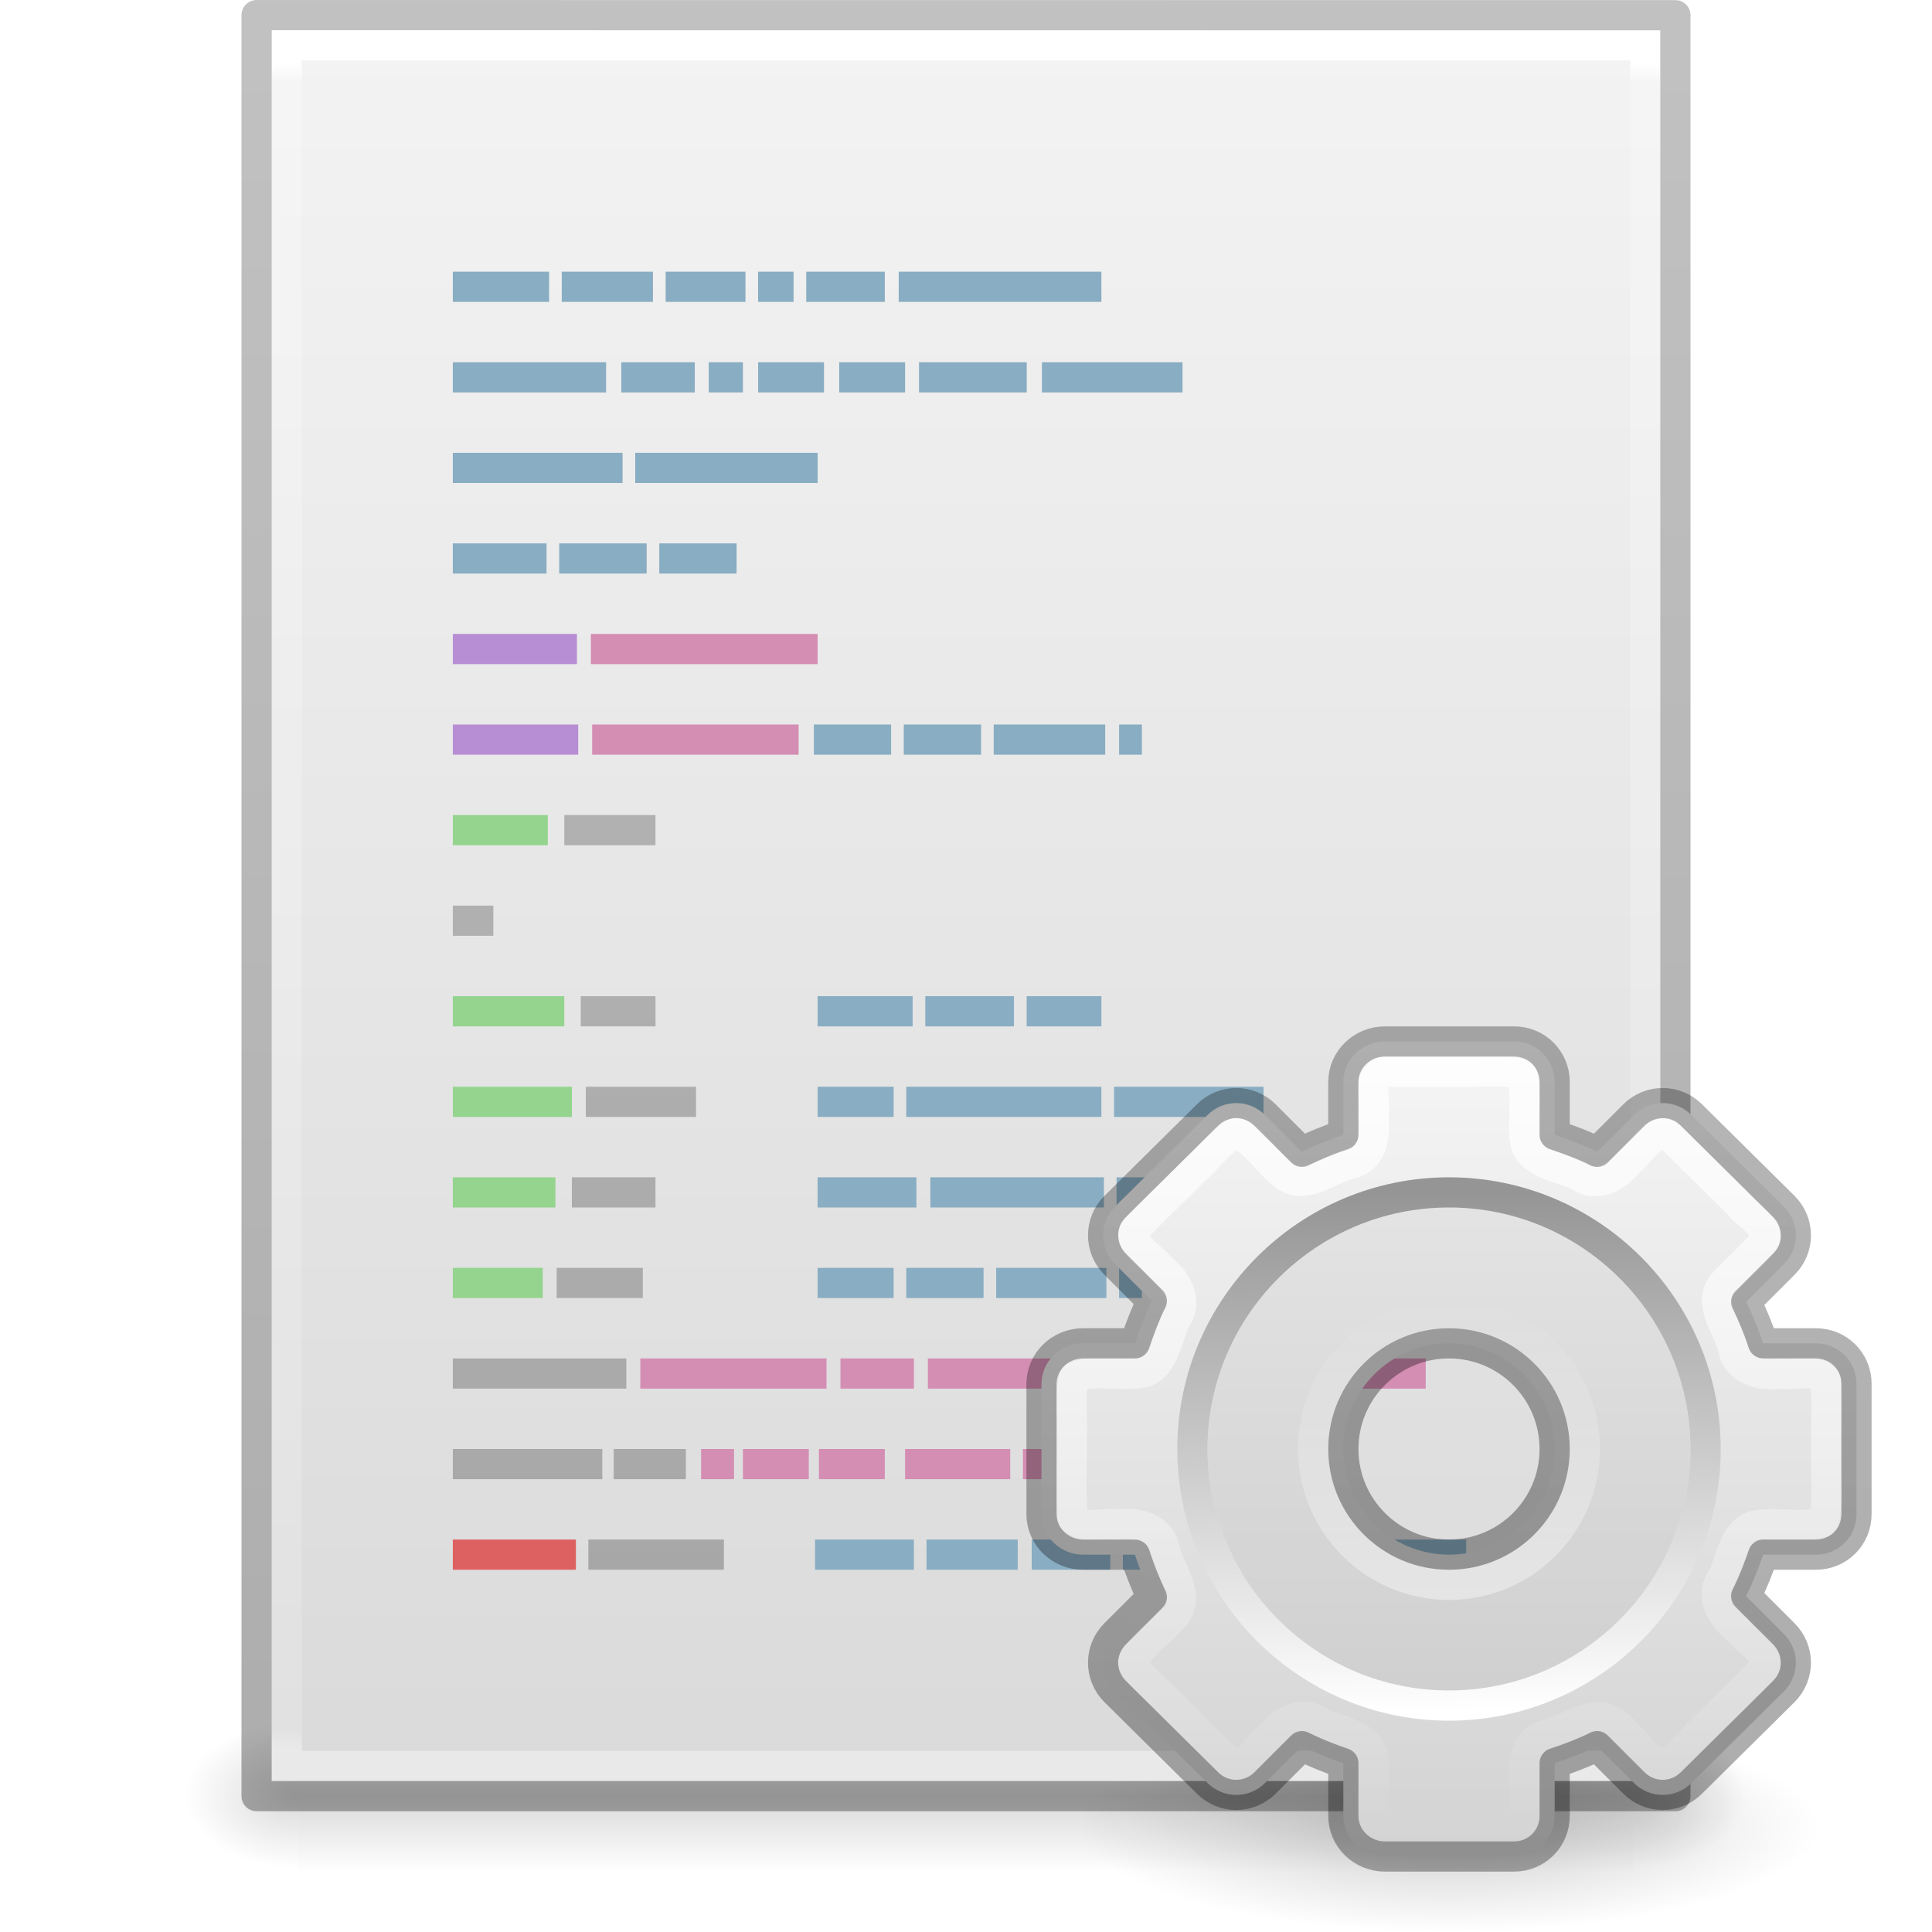
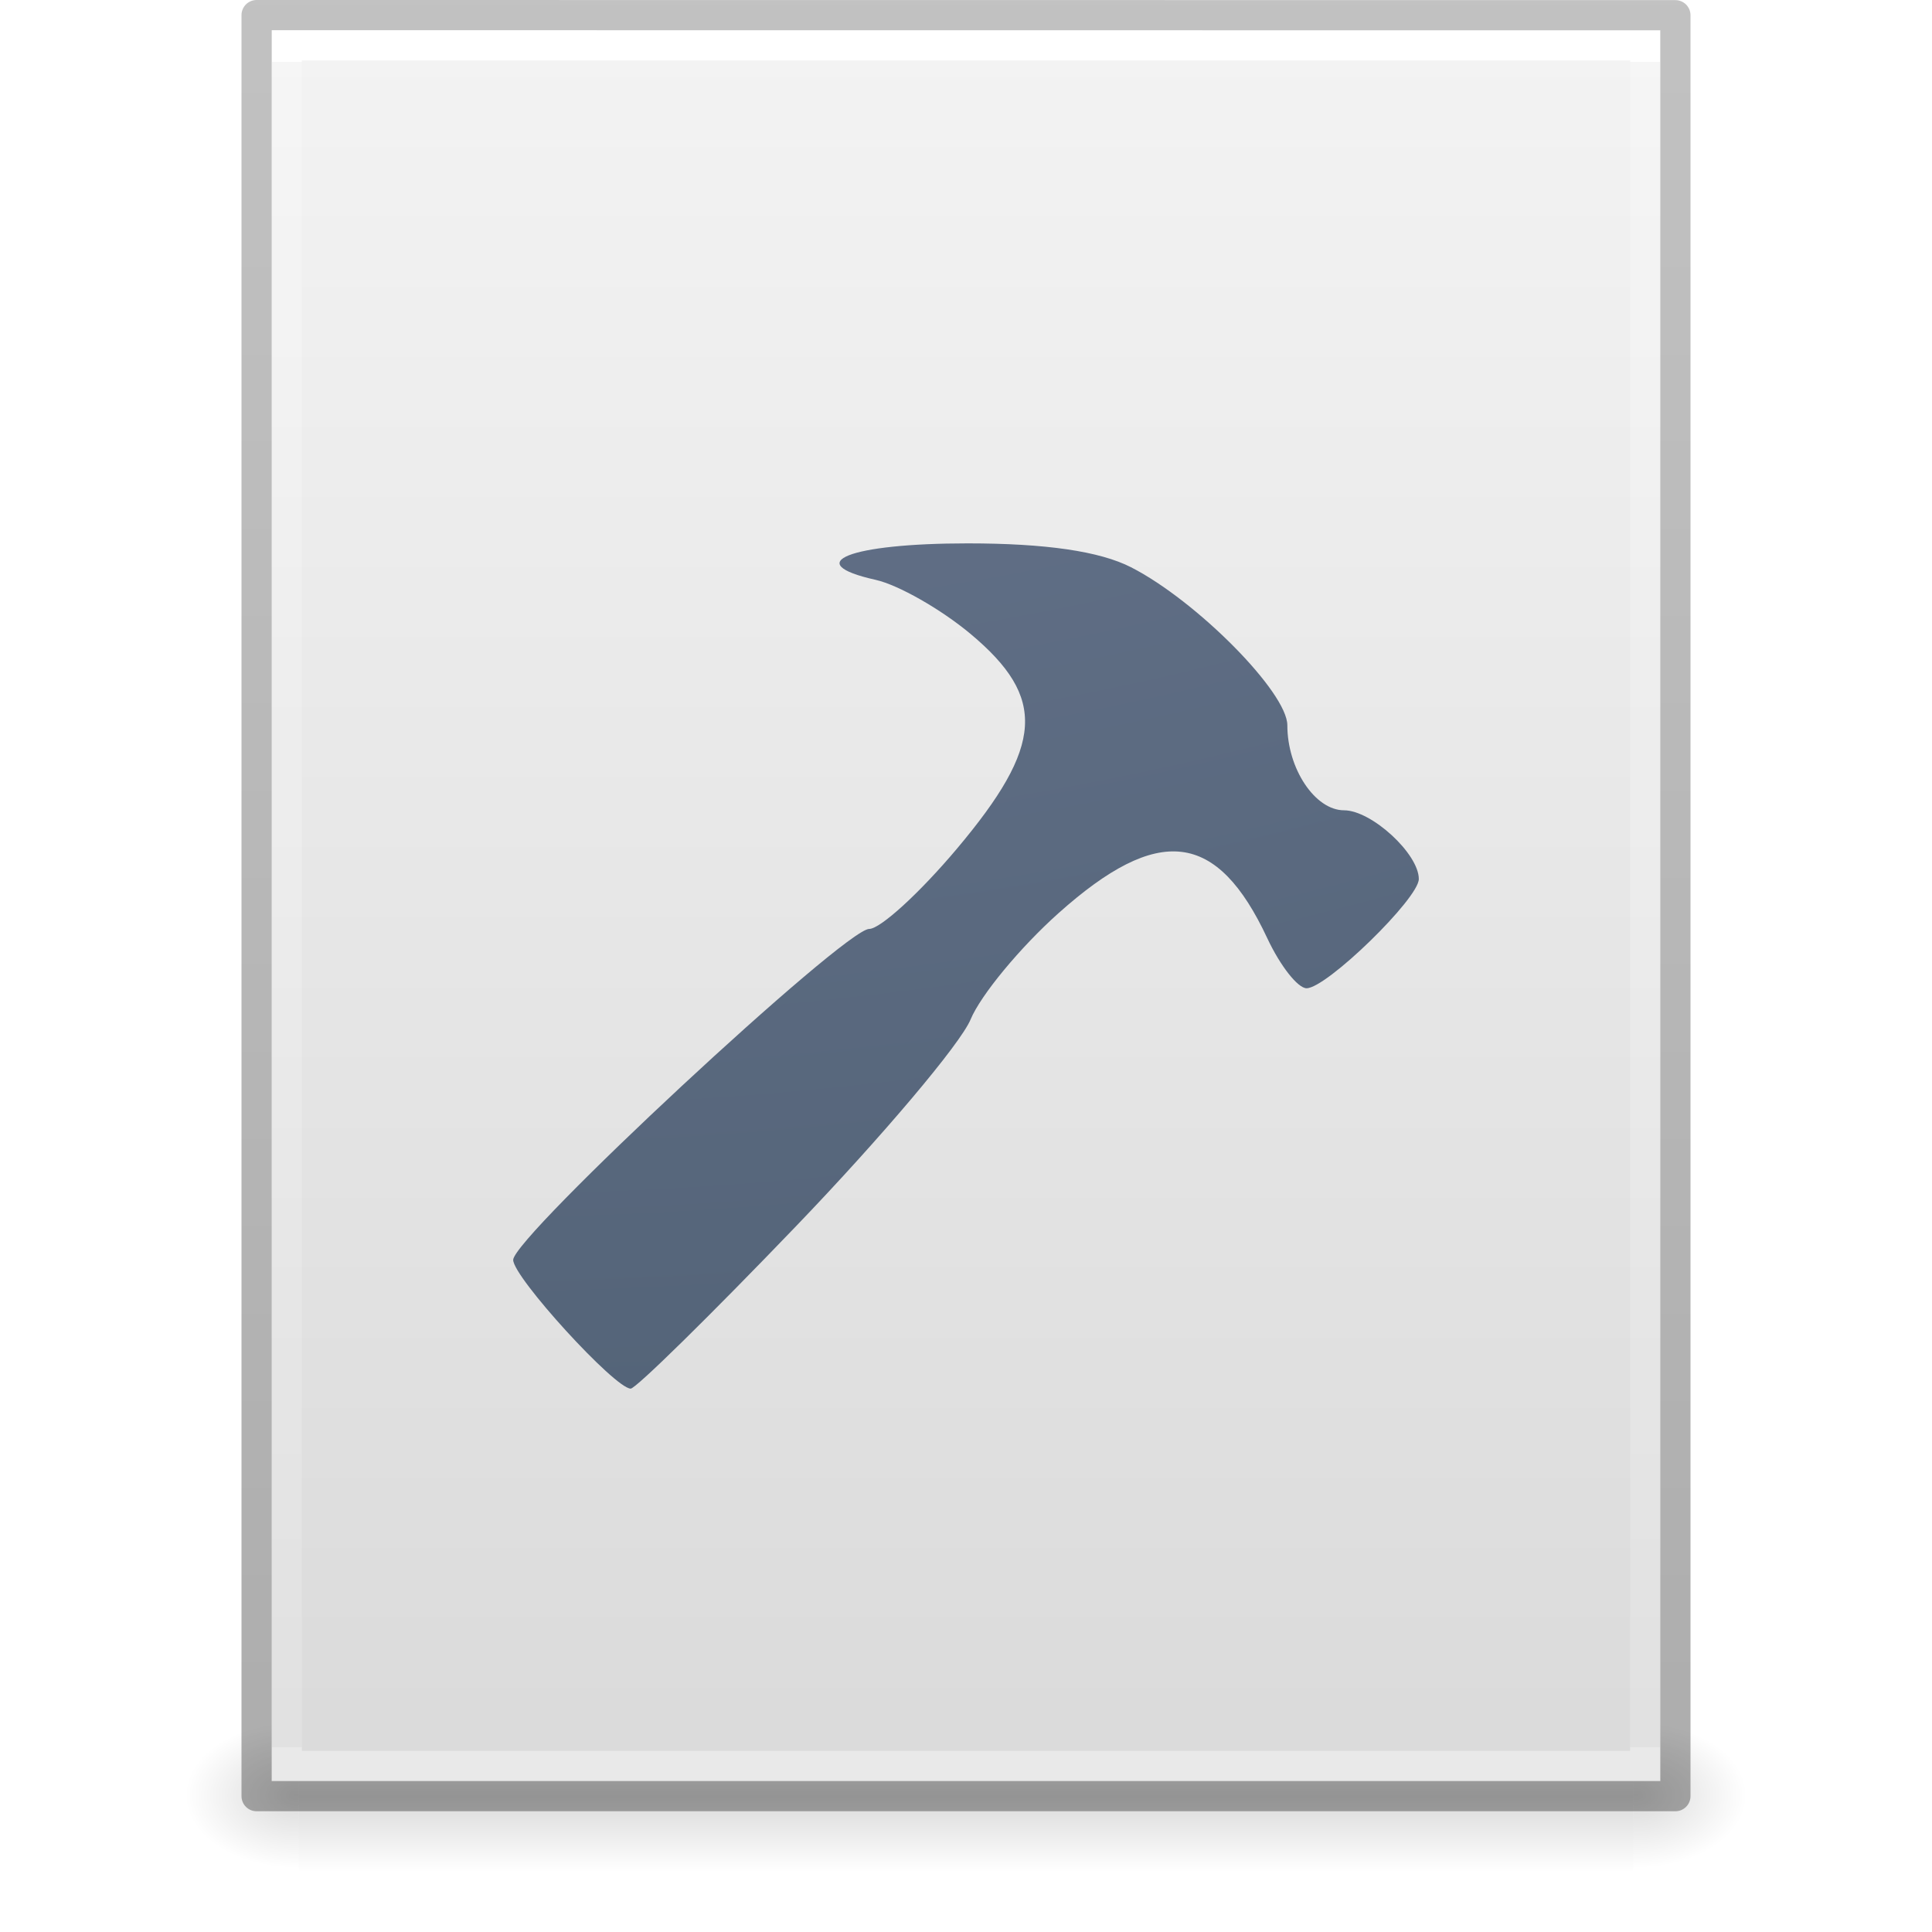
- <svg xmlns="http://www.w3.org/2000/svg" xmlns:xlink="http://www.w3.org/1999/xlink" id="svg4132" height="64" width="64" version="1.1">
-   <defs id="defs4134">
-     <linearGradient id="linearGradient5031">
-       <stop offset="0" style="stop-color:#a3a3a3;stop-opacity:1" id="stop5033" />
-       <stop offset="1" style="stop-color:#bababa;stop-opacity:1" id="stop5035" />
-     </linearGradient>
+ <svg xmlns="http://www.w3.org/2000/svg" xmlns:xlink="http://www.w3.org/1999/xlink" id="svg3266" height="64" width="64" version="1.1">
+   <defs id="defs3268">
+     <linearGradient gradientTransform="matrix(1.084352,0,0,1.199737,79.55086,-4.16286)" gradientUnits="userSpaceOnUse" xlink:href="#linearGradient3104-6" id="linearGradient3158" y2="2.906" x2="-51.786" y1="50.786" x1="-51.786" />
    <linearGradient id="linearGradient3104-6">
      <stop offset="0" style="stop-color:#000000;stop-opacity:0.318" id="stop3106-3" />
      <stop offset="1" style="stop-color:#000000;stop-opacity:0.24" id="stop3108-9" />
    </linearGradient>
+     <linearGradient gradientTransform="matrix(1.216216,0,0,1.540538,2.810818,-6.97295)" gradientUnits="userSpaceOnUse" xlink:href="#linearGradient3977-4" id="linearGradient3161" y2="42.1" x2="24" y1="5.864" x1="24" />
    <linearGradient id="linearGradient3977-4">
      <stop offset="0" style="stop-color:#ffffff;stop-opacity:1" id="stop3979-7" />
-       <stop offset="0.012" style="stop-color:#ffffff;stop-opacity:0.235" id="stop3981-6" />
-       <stop offset="0.988" style="stop-color:#ffffff;stop-opacity:0.157" id="stop3983-5" />
+       <stop offset="0" style="stop-color:#ffffff;stop-opacity:0.235" id="stop3981-6" />
+       <stop offset="1" style="stop-color:#ffffff;stop-opacity:0.157" id="stop3983-5" />
      <stop offset="1" style="stop-color:#ffffff;stop-opacity:0.392" id="stop3985-6" />
    </linearGradient>
+     <linearGradient gradientTransform="matrix(1.314283,0,0,1.260239,0.4572141,-2.17932)" gradientUnits="userSpaceOnUse" xlink:href="#linearGradient3600-9" id="linearGradient3164" y2="47.013" x2="25.132" y1="0.985" x1="25.132" />
    <linearGradient id="linearGradient3600-9">
      <stop offset="0" style="stop-color:#f4f4f4;stop-opacity:1" id="stop3602-3" />
      <stop offset="1" style="stop-color:#dbdbdb;stop-opacity:1" id="stop3604-7" />
    </linearGradient>
+     <radialGradient gradientTransform="matrix(0.03132633,0,0,0.02058823,35.22086,49.45142)" gradientUnits="userSpaceOnUse" xlink:href="#linearGradient5060" id="radialGradient3167" fy="486.648" fx="605.714" r="117.143" cy="486.648" cx="605.714" />
    <linearGradient id="linearGradient5060">
      <stop offset="0" style="stop-color:#000000;stop-opacity:1" id="stop5062" />
      <stop offset="1" style="stop-color:#000000;stop-opacity:0" id="stop5064" />
    </linearGradient>
+     <radialGradient gradientTransform="matrix(-0.03132632,0,0,0.02058823,28.77914,49.45142)" gradientUnits="userSpaceOnUse" xlink:href="#linearGradient5060" id="radialGradient3170" fy="486.648" fx="605.714" r="117.143" cy="486.648" cx="605.714" />
    <linearGradient id="linearGradient5048">
      <stop offset="0" style="stop-color:#000000;stop-opacity:0" id="stop5050" />
      <stop offset="0.5" style="stop-color:#000000;stop-opacity:1" id="stop5056" />
      <stop offset="1" style="stop-color:#000000;stop-opacity:0" id="stop5052" />
    </linearGradient>
-     <linearGradient id="linearGradient10691">
-       <stop offset="0" style="stop-color:#000000;stop-opacity:1" id="stop10693" />
-       <stop offset="1" style="stop-color:#000000;stop-opacity:0" id="stop10695" />
-     </linearGradient>
-     <linearGradient gradientUnits="userSpaceOnUse" id="linearGradient3309" y2="122.899" x2="63.999" y1="3.1" x1="63.999">
-       <stop offset="0" style="stop-color:#f6f6f6;stop-opacity:1" id="stop3311" />
-       <stop offset="1" style="stop-color:#d2d2d2;stop-opacity:1" id="stop3313" />
-     </linearGradient>
-     <linearGradient id="linearGradient5128">
-       <stop offset="0" style="stop-color:#ffffff;stop-opacity:1" id="stop5130" />
-       <stop offset="1" style="stop-color:#959595;stop-opacity:1" id="stop5132" />
-     </linearGradient>
-     <linearGradient id="linearGradient3679">
-       <stop offset="0" style="stop-color:#ffffff;stop-opacity:1" id="stop3681" />
-       <stop offset="1" style="stop-color:#ffffff;stop-opacity:0" id="stop3683" />
-     </linearGradient>
-     <linearGradient gradientTransform="matrix(0.9879807,0,0,0.9879807,32.0771,32.13462)" gradientUnits="userSpaceOnUse" xlink:href="#linearGradient3679" id="linearGradient3087" y2="10.998" x2="16.117" y1="21.119" x1="16.117" />
-     <linearGradient gradientTransform="translate(32.00018,32)" gradientUnits="userSpaceOnUse" xlink:href="#linearGradient3679" id="linearGradient3090" y2="29.045" x2="15.321" y1="3" x1="15.321" />
-     <linearGradient gradientTransform="matrix(0.2043023,0,0,0.2043024,34.92483,35.12895)" gradientUnits="userSpaceOnUse" xlink:href="#linearGradient5128" id="linearGradient3094" y2="20.895" x2="84.639" y1="105.105" x1="86.133" />
-     <linearGradient gradientTransform="translate(17.00018,15)" gradientUnits="userSpaceOnUse" xlink:href="#linearGradient3309" id="linearGradient3098" y2="47.012" x2="32.036" y1="19" x1="32.036" />
-     <radialGradient gradientTransform="matrix(1.697563,0,0,0.4842001,36.62191,24.85526)" gradientUnits="userSpaceOnUse" xlink:href="#linearGradient10691" id="radialGradient3103" fy="73.616" fx="6.703" r="7.228" cy="73.616" cx="6.703" />
-     <linearGradient gradientTransform="matrix(0.8937486,0,0,1.931724,6.298629,-14.71222)" gradientUnits="userSpaceOnUse" xlink:href="#linearGradient5031" id="linearGradient3925" y2="10.035" x2="22.104" y1="40.124" x1="22.104" />
-     <linearGradient gradientTransform="matrix(1.084352,0,0,1.199737,79.55086,-4.16286)" gradientUnits="userSpaceOnUse" xlink:href="#linearGradient3104-6" id="linearGradient3932" y2="2.906" x2="-51.786" y1="50.786" x1="-51.786" />
-     <linearGradient gradientTransform="matrix(1.216216,0,0,1.540538,2.810818,-6.97295)" gradientUnits="userSpaceOnUse" xlink:href="#linearGradient3977-4" id="linearGradient3935" y2="42.1" x2="24" y1="5.864" x1="24" />
-     <linearGradient gradientTransform="matrix(1.314283,0,0,1.260239,0.4572141,-2.17932)" gradientUnits="userSpaceOnUse" xlink:href="#linearGradient3600-9" id="linearGradient3938" y2="47.013" x2="25.132" y1="0.985" x1="25.132" />
-     <radialGradient gradientTransform="matrix(0.03132633,0,0,0.02058823,35.22086,49.45142)" gradientUnits="userSpaceOnUse" xlink:href="#linearGradient5060" id="radialGradient3941" fy="486.648" fx="605.714" r="117.143" cy="486.648" cx="605.714" />
-     <radialGradient gradientTransform="matrix(-0.03132632,0,0,0.02058823,28.77914,49.45142)" gradientUnits="userSpaceOnUse" xlink:href="#linearGradient5060" id="radialGradient3944" fy="486.648" fx="605.714" r="117.143" cy="486.648" cx="605.714" />
-     <linearGradient gradientTransform="matrix(0.09153846,0,0,0.02058823,-1.084616,49.45142)" gradientUnits="userSpaceOnUse" xlink:href="#linearGradient5048" id="linearGradient3947" y2="609.505" x2="302.857" y1="366.648" x1="302.857" />
-     <linearGradient gradientTransform="matrix(1.084352,0,0,1.199737,79.55086,-4.16286)" gradientUnits="userSpaceOnUse" xlink:href="#linearGradient3104-6-2" id="linearGradient3932-0" y2="2.906" x2="-51.786" y1="50.786" x1="-51.786" />
-     <linearGradient id="linearGradient3104-6-2">
-       <stop offset="0" style="stop-color:#000000;stop-opacity:0.318" id="stop3106-3-1" />
-       <stop offset="1" style="stop-color:#000000;stop-opacity:0.24" id="stop3108-9-6" />
+     <linearGradient gradientTransform="matrix(0.09153846,0,0,0.02058823,-1.084616,49.45142)" gradientUnits="userSpaceOnUse" xlink:href="#linearGradient5048" id="linearGradient3264" y2="609.505" x2="302.857" y1="366.648" x1="302.857" />
+     <radialGradient r="12.672" fy="9.957" fx="6.2" cy="9.957" cx="6.73" gradientTransform="matrix(0,13.39398,-16.44353,0,178.9021,-131.8937)" gradientUnits="userSpaceOnUse" id="radialGradient4147-1" xlink:href="#linearGradient2867-449-88-871-390-598-476-591-434-148-57-177-8-3-3-6-4-8-8-8-5" />
+     <linearGradient id="linearGradient2867-449-88-871-390-598-476-591-434-148-57-177-8-3-3-6-4-8-8-8-5">
+       <stop id="stop3750-1-0-7-6-6-1-3-9-3" style="stop-color:#919caf;stop-opacity:1;" offset="0" />
+       <stop id="stop3752-3-7-4-0-32-8-923-0-7" style="stop-color:#68758e;stop-opacity:1;" offset="0.262" />
+       <stop id="stop3754-1-8-5-2-7-6-7-1-9" style="stop-color:#485a6c;stop-opacity:1;" offset="0.705" />
+       <stop id="stop3756-1-6-2-6-6-1-96-6-0" style="stop-color:#444c5c;stop-opacity:1;" offset="1" />
    </linearGradient>
  </defs>
-   <path style="opacity:0.2;fill:url(#radialGradient3103);fill-opacity:1;fill-rule:nonzero;stroke:none;stroke-width:0.8;marker:none;visibility:visible;display:inline;overflow:visible" id="path10689" d="m 60.271,60.5 c 0,1.933 -5.494,3.5 -12.271,3.5 -6.777,0 -12.271,-1.567 -12.271,-3.5 0,-1.933 5.494,-3.5 12.271,-3.5 6.777,0 12.271,1.567 12.271,3.5 z" />
-   <rect style="opacity:0.15;fill:url(#linearGradient3947);fill-opacity:1;fill-rule:nonzero;stroke:none;stroke-width:1;marker:none;visibility:visible;display:inline;overflow:visible" id="rect2879" y="57" x="9.9" height="5" width="44.2" />
-   <path style="opacity:0.15;fill:url(#radialGradient3944);fill-opacity:1;fill-rule:nonzero;stroke:none;stroke-width:1;marker:none;visibility:visible;display:inline;overflow:visible" id="path2881" d="m 9.9,57 c 0,0 0,5 0,5 -1.613,0.01 -3.9,-1.12 -3.9,-2.5 0,-1.38 1.8,-2.499 3.9,-2.499 z" />
-   <path style="opacity:0.15;fill:url(#radialGradient3941);fill-opacity:1;fill-rule:nonzero;stroke:none;stroke-width:1;marker:none;visibility:visible;display:inline;overflow:visible" id="path2883" d="m 54.1,57 c 0,0 0,5 0,5 C 55.713,62.01 58,60.88 58,59.5 c 0,-1.38 -1.8,-2.499 -3.9,-2.499 z" />
-   <path style="fill:url(#linearGradient3938);fill-opacity:1;stroke:none;display:inline" id="path4160-6" d="m 9,1 c 10.541,0 46,0.004 46,0.004 L 55,59 c 0,0 -30.667,0 -46,0 0,-19.333 0,-38.666 0,-58 z" />
-   <path style="fill:none;stroke:url(#linearGradient3935);stroke-width:1;stroke-linecap:round;stroke-linejoin:miter;stroke-miterlimit:4;stroke-opacity:1;stroke-dasharray:none;stroke-dashoffset:0" id="rect6741-1-8" d="m 54.5,58.5 -45,0 0,-57 45,0 z" />
-   <path style="fill:none;stroke:url(#linearGradient3932);stroke-width:1;stroke-linecap:butt;stroke-linejoin:round;stroke-miterlimit:4;stroke-opacity:1;stroke-dasharray:none;stroke-dashoffset:0;display:inline" id="path4160-6-1" d="m 8.5,0.5 c 10.77,0 47,0.004 47,0.004 l 4.9e-5,58.996 c 0,0 -31.333,0 -47,0 0,-19.667 0,-39.333 0,-59 z" />
-   <path style="fill:#89adc2;fill-opacity:1;stroke:none;display:inline" id="path4149" d="m 15,9 0,1 3.189,0 0,-1 z m 3.609,0 0,1 3.021,0 0,-1 z m 3.441,0 0,1 2.644,0 0,-1 z m 3.063,0 0,1 1.175,0 0,-1 z m 1.595,0 0,1 2.602,0 0,-1 z m 3.063,0 0,1 6.714,0 0,-1 z M 15,12 l 0,1 5.078,0 0,-1 z m 5.581,0 0,1 2.434,0 0,-1 z m 2.896,0 0,1 1.133,0 0,-1 z m 1.637,0 0,1 2.182,0 0,-1 z m 2.686,0 0,1 2.182,0 0,-1 z m 2.644,0 0,1 3.567,0 0,-1 z m 4.071,0 0,1 4.658,0 0,-1 z M 15,15 l 0,1 5.623,0 0,-1 z m 6.043,0 0,1 6.043,0 0,-1 z M 15,18 l 0,1 3.105,0 0,-1 z m 3.525,0 0,1 2.896,0 0,-1 z m 3.315,0 0,1 2.56,0 0,-1 z m 5.12,6 0,1 2.56,0 0,-1 z m 2.979,0 0,1 2.56,0 0,-1 z m 2.979,0 0,1 3.693,0 0,-1 z m 4.154,0 0,1 0.755,0 0,-1 z m -9.987,9 0,1 3.147,0 0,-1 z m 3.567,0 0,1 2.937,0 0,-1 z m 3.357,0 0,1 2.476,0 0,-1 z m -6.924,3 0,1 2.518,0 0,-1 z m 2.937,0 0,1 6.462,0 0,-1 z m 6.882,0 0,1 4.952,0 0,-1 z m -9.82,3 0,1 3.273,0 0,-1 z m 3.735,0 0,1 5.749,0 0,-1 z m 6.169,0 0,1 3.945,0 0,-1 z m -9.904,3 0,1 2.518,0 0,-1 z m 2.937,0 0,1 2.56,0 0,-1 z m 2.979,0 0,1 3.651,0 0,-1 z m 4.071,0 0,1 0.755,0 0,-1 z m -10.071,9 0,1 3.273,0 0,-1 z m 3.693,0 0,1 3.021,0 0,-1 z m 3.483,0 0,1 2.602,0 0,-1 z m 3.021,0 0,1 4.154,0 0,-1 z m 4.616,0 0,1 6.756,0 0,-1 z" />
-   <path style="fill:#b78ed4;fill-opacity:1;stroke:none;display:inline" id="path4063" d="m 15,21 0,1 4.112,0 0,-1 z m 0,3 0,1 4.154,0 0,-1 z" />
-   <path style="fill:#d48eb3;fill-opacity:1;stroke:none;display:inline" id="path4061" d="m 19.574,21 0,1 7.512,0 0,-1 z m 0.042,3 0,1 6.84,0 0,-1 z m 1.595,21 0,1 6.169,0 0,-1 z m 6.63,0 0,1 2.434,0 0,-1 z m 2.896,0 0,1 5.791,0 0,-1 z m 14.016,0 0,1 2.476,0 0,-1 z m -21.528,3 0,1 1.091,0 0,-1 z m 1.385,0 0,1 2.182,0 0,-1 z m 2.518,0 0,1 2.182,0 0,-1 z m 2.854,0 0,1 3.483,0 0,-1 z m 3.903,0 0,1 4.532,0 0,-1 z" />
-   <path style="fill:#de6161;fill-opacity:1;stroke:none;display:inline" id="path4009" d="m 15,51 4.078,0 0,1 L 15,52 z" />
-   <path style="fill:url(#linearGradient3925);fill-opacity:1;stroke:none;display:inline" id="path4007" d="m 18.693,27 0,1 3.021,0 0,-1 z M 15,30 l 0,1 1.343,0 0,-1 z m 4.238,3 0,1 2.476,0 0,-1 z m 0.168,3 0,1 3.651,0 0,-1 z m -0.462,3 0,1 2.77,0 0,-1 z m -0.504,3 0,1 2.854,0 0,-1 z M 15,45 l 0,1 5.749,0 0,-1 z m 0,3 0,1 4.952,0 0,-1 z m 5.329,0 0,1 2.392,0 0,-1 z m -0.839,3 0,1 4.49,0 0,-1 z" />
-   <path style="fill:#94d48e;fill-opacity:1;stroke:none;display:inline" id="path5302" d="m 15,27 0,1 3.147,0 0,-1 z m 0,6 0,1 3.693,0 0,-1 z m 0,3 0,1 3.945,0 0,-1 z m 0,3 0,1 3.399,0 0,-1 z m 0,3 0,1 2.979,0 0,-1 z" />
-   <path style="fill:url(#linearGradient3098);fill-opacity:1;fill-rule:nonzero;stroke:none;stroke-width:1;marker:none;visibility:visible;display:block;overflow:visible;enable-background:accumulate" id="rect2576" d="m 45.875,34.5 c -0.749,0 -1.375,0.595 -1.375,1.344 l 0,1.75 c -0.473,0.159 -0.933,0.343 -1.375,0.562 L 41.906,36.938 c -0.529,-0.529 -1.377,-0.529 -1.906,0 l -3.062,3.031 c -0.529,0.529 -0.529,1.377 0,1.906 l 1.219,1.219 c -0.224,0.45 -0.401,0.924 -0.562,1.406 l -1.719,0 c -0.749,0 -1.375,0.595 -1.375,1.344 l 0,4.312 c -10e-7,0.749 0.626,1.344 1.375,1.344 l 1.719,0 c 0.162,0.482 0.338,0.956 0.562,1.406 L 36.938,54.125 c -0.529,0.529 -0.529,1.377 0,1.906 l 3.062,3.031 c 0.529,0.529 1.377,0.529 1.906,0 l 1.219,-1.219 c 0.442,0.219 0.902,0.404 1.375,0.562 l 0,1.75 c -10e-7,0.749 0.626,1.344 1.375,1.344 l 4.281,0 c 0.749,0 1.344,-0.595 1.344,-1.344 l 0,-1.75 c 0.482,-0.162 0.956,-0.338 1.406,-0.562 l 1.219,1.219 c 0.529,0.529 1.377,0.529 1.906,0 l 3.062,-3.031 c 0.529,-0.529 0.529,-1.377 0,-1.906 l -1.25,-1.25 c 0.219,-0.442 0.404,-0.902 0.562,-1.375 l 1.75,0 c 0.749,0 1.344,-0.595 1.344,-1.344 l 0,-4.312 C 61.5,45.095 60.905,44.5 60.156,44.5 l -1.75,0 c -0.159,-0.473 -0.343,-0.933 -0.562,-1.375 l 1.25,-1.25 c 0.529,-0.529 0.529,-1.377 0,-1.906 l -3.062,-3.031 c -0.529,-0.529 -1.377,-0.529 -1.906,0 l -1.219,1.219 c -0.45,-0.224 -0.924,-0.401 -1.406,-0.562 l 0,-1.75 C 51.5,35.095 50.905,34.5 50.156,34.5 l -4.281,0 z m 2.125,10 c 1.932,0 3.5,1.568 3.5,3.5 0,1.932 -1.568,3.5 -3.5,3.5 -1.932,0 -3.5,-1.568 -3.5,-3.5 -10e-7,-1.932 1.568,-3.5 3.5,-3.5 z" />
-   <path style="opacity:0.05;fill:#000000;fill-opacity:1;stroke:none" id="path3315" d="m 48,40 c -4.411,0 -8,3.589 -8,8 0,4.411 3.589,8 8,8 4.411,0 8,-3.589 8,-8 0,-4.411 -3.589,-8 -8,-8 z m 0,5 c 1.657,0 3,1.343 3,3 0,1.657 -1.343,3 -3,3 -1.657,0 -3,-1.343 -3,-3 0,-1.657 1.343,-3 3,-3 z" />
-   <path style="fill:none;stroke:url(#linearGradient3094);stroke-width:1;stroke-miterlimit:4;stroke-dasharray:none" id="path28" d="m 48,39.5 c -4.687,0 -8.5,3.813 -8.5,8.5 0,4.687 3.813,8.5 8.5,8.5 4.687,0 8.5,-3.813 8.5,-8.5 0,-4.687 -3.813,-8.5 -8.5,-8.5 z" />
-   <path style="opacity:0.8;fill:none;stroke:url(#linearGradient3090);stroke-width:1;stroke-linecap:butt;stroke-linejoin:round;stroke-miterlimit:4;stroke-opacity:1;stroke-dasharray:none;stroke-dashoffset:0;marker:none;visibility:visible;display:block;overflow:visible;enable-background:accumulate" id="path2901" d="m 45.875,35.5 c -0.64,0.14 -0.281,0.97 -0.375,1.447 0.046,0.597 0.012,1.387 -0.688,1.584 -0.765,0.161 -1.646,1.018 -2.375,0.312 -0.506,-0.426 -0.888,-1.059 -1.484,-1.335 -0.541,0.275 -0.931,0.876 -1.415,1.286 -0.654,0.678 -1.377,1.301 -1.987,2.014 -0.038,0.539 0.616,0.809 0.907,1.211 0.501,0.38 0.917,1.058 0.504,1.659 -0.34,0.66 -0.389,1.819 -1.367,1.822 -0.658,0.053 -1.368,-0.114 -1.99,0.099 -0.222,0.621 -0.049,1.346 -0.104,2.01 0.018,0.894 -0.036,1.794 0.027,2.684 0.377,0.391 1.024,0.133 1.524,0.208 0.639,-0.094 1.423,0.122 1.538,0.859 0.175,0.713 0.929,1.558 0.254,2.234 -0.42,0.5 -1.05,0.879 -1.322,1.467 0.285,0.6 0.922,0.985 1.357,1.493 0.645,0.631 1.297,1.297 1.935,1.908 0.551,0.041 0.827,-0.621 1.237,-0.919 0.38,-0.502 1.06,-0.918 1.661,-0.502 0.649,0.342 1.788,0.401 1.788,1.366 0.056,0.659 -0.12,1.38 0.104,1.995 0.711,0.211 1.509,0.047 2.257,0.099 0.814,-0.015 1.632,0.03 2.443,-0.022 0.378,-0.363 0.12,-1.009 0.196,-1.498 -0.055,-0.578 0.023,-1.325 0.688,-1.511 0.778,-0.149 1.669,-1.021 2.406,-0.312 0.506,0.426 0.888,1.059 1.484,1.335 0.541,-0.275 0.931,-0.876 1.415,-1.286 0.654,-0.678 1.377,-1.301 1.987,-2.014 0.038,-0.539 -0.616,-0.809 -0.907,-1.211 -0.507,-0.39 -0.963,-1.072 -0.534,-1.692 0.342,-0.649 0.401,-1.788 1.366,-1.788 0.664,-0.047 1.374,0.101 2.005,-0.088 0.191,-0.734 0.04,-1.548 0.088,-2.315 -0.014,-0.8 0.029,-1.604 -0.022,-2.401 -0.363,-0.378 -1.009,-0.12 -1.498,-0.196 -0.643,0.09 -1.446,-0.101 -1.566,-0.851 -0.188,-0.702 -0.928,-1.542 -0.257,-2.212 0.436,-0.462 0.929,-0.877 1.33,-1.369 0.026,-0.543 -0.62,-0.808 -0.916,-1.209 -0.784,-0.769 -1.577,-1.572 -2.353,-2.322 -0.551,-0.041 -0.827,0.621 -1.237,0.919 -0.38,0.501 -1.058,0.917 -1.659,0.504 -0.66,-0.34 -1.819,-0.389 -1.822,-1.367 -0.047,-0.664 0.101,-1.374 -0.088,-2.005 -0.734,-0.192 -1.548,-0.04 -2.315,-0.088 -0.741,0 -1.481,0 -2.222,0 z" />
-   <path style="opacity:0.4;color:#000000;fill:none;stroke:url(#linearGradient3087);stroke-width:1;stroke-linecap:butt;stroke-linejoin:miter;stroke-miterlimit:4;stroke-opacity:1;stroke-dasharray:none;stroke-dashoffset:0;marker:none;visibility:visible;display:inline;overflow:visible;enable-background:accumulate" id="path3690" d="m 52.5,48 a 4.5,4.5 0 0 1 -9,0 4.5,4.5 0 1 1 9,0 z" />
-   <path style="color:#000000;fill:none;stroke:url(#linearGradient3932-0);stroke-width:1;stroke-linecap:butt;stroke-linejoin:round;stroke-miterlimit:4;stroke-opacity:1;stroke-dasharray:none;stroke-dashoffset:0;marker:none;visibility:visible;display:inline;overflow:visible;enable-background:accumulate" id="rect2576-7" d="m 45.875,34.5 c -0.749,0 -1.375,0.595 -1.375,1.344 l 0,1.75 c -0.473,0.159 -0.933,0.343 -1.375,0.562 L 41.906,36.938 c -0.529,-0.529 -1.377,-0.529 -1.906,0 l -3.062,3.031 c -0.529,0.529 -0.529,1.377 0,1.906 l 1.219,1.219 c -0.224,0.45 -0.401,0.924 -0.562,1.406 l -1.719,0 c -0.749,0 -1.375,0.595 -1.375,1.344 l 0,4.312 c -10e-7,0.749 0.626,1.344 1.375,1.344 l 1.719,0 c 0.162,0.482 0.338,0.956 0.562,1.406 L 36.938,54.125 c -0.529,0.529 -0.529,1.377 0,1.906 l 3.062,3.031 c 0.529,0.529 1.377,0.529 1.906,0 l 1.219,-1.219 c 0.442,0.219 0.902,0.404 1.375,0.562 l 0,1.75 c -10e-7,0.749 0.626,1.344 1.375,1.344 l 4.281,0 c 0.749,0 1.344,-0.595 1.344,-1.344 l 0,-1.75 c 0.482,-0.162 0.956,-0.338 1.406,-0.562 l 1.219,1.219 c 0.529,0.529 1.377,0.529 1.906,0 l 3.062,-3.031 c 0.529,-0.529 0.529,-1.377 0,-1.906 l -1.25,-1.25 c 0.219,-0.442 0.404,-0.902 0.562,-1.375 l 1.75,0 c 0.749,0 1.344,-0.595 1.344,-1.344 l 0,-4.312 C 61.5,45.095 60.905,44.5 60.156,44.5 l -1.75,0 c -0.159,-0.473 -0.343,-0.933 -0.562,-1.375 l 1.25,-1.25 c 0.529,-0.529 0.529,-1.377 0,-1.906 l -3.062,-3.031 c -0.529,-0.529 -1.377,-0.529 -1.906,0 l -1.219,1.219 c -0.45,-0.224 -0.924,-0.401 -1.406,-0.562 l 0,-1.75 C 51.5,35.095 50.905,34.5 50.156,34.5 l -4.281,0 z m 2.125,10 c 1.932,0 3.5,1.568 3.5,3.5 0,1.932 -1.568,3.5 -3.5,3.5 -1.932,0 -3.5,-1.568 -3.5,-3.5 -10e-7,-1.932 1.568,-3.5 3.5,-3.5 z" />
+   <rect width="44.2" height="5" x="9.9" y="57" id="rect2879" style="display:inline;overflow:visible;visibility:visible;opacity:0.15;fill:url(#linearGradient3264);fill-opacity:1;fill-rule:nonzero;stroke:none;stroke-width:1;marker:none" />
+   <path d="m 9.9,57 c 0,0 0,5 0,5 -1.613,0.01 -3.9,-1.12 -3.9,-2.5 0,-1.38 1.8,-2.499 3.9,-2.499 z" id="path2881" style="display:inline;overflow:visible;visibility:visible;opacity:0.15;fill:url(#radialGradient3170);fill-opacity:1;fill-rule:nonzero;stroke:none;stroke-width:1;marker:none" />
+   <path d="m 54.1,57 c 0,0 0,5 0,5 C 55.713,62.01 58,60.88 58,59.5 c 0,-1.38 -1.8,-2.499 -3.9,-2.499 z" id="path2883" style="display:inline;overflow:visible;visibility:visible;opacity:0.15;fill:url(#radialGradient3167);fill-opacity:1;fill-rule:nonzero;stroke:none;stroke-width:1;marker:none" />
+   <path d="m 9,1 c 10.541,0 46,0.004 46,0.004 L 55,59 c 0,0 -30.667,0 -46,0 0,-19.333 0,-38.666 0,-58 z" id="path4160-6" style="display:inline;fill:url(#linearGradient3164);fill-opacity:1;stroke:none" />
+   <path d="m 54.5,58.5 -45,0 0,-57 45,0 z" id="rect6741-1-8" style="fill:none;stroke:url(#linearGradient3161);stroke-width:1;stroke-linecap:round;stroke-linejoin:miter;stroke-miterlimit:4;stroke-dasharray:none;stroke-dashoffset:0;stroke-opacity:1" />
+   <path d="m 8.5,0.5 c 10.77,0 47,0.004 47,0.004 l 4.9e-5,58.996 c 0,0 -31.333,0 -47,0 0,-19.667 0,-39.333 0,-59 z" id="path4160-6-1" style="display:inline;fill:none;stroke:url(#linearGradient3158);stroke-width:1;stroke-linecap:butt;stroke-linejoin:round;stroke-miterlimit:4;stroke-dasharray:none;stroke-dashoffset:0;stroke-opacity:1" />
+   <path id="path4193" d="m 26.375,40.614 c 2.845,-2.962 5.445,-6.041 5.777,-6.843 0.332,-0.802 1.641,-2.385 2.909,-3.518 3.319,-2.966 5.256,-2.733 6.922,0.832 0.425,0.908 1.009,1.652 1.299,1.652 0.663,0 3.718,-2.974 3.718,-3.619 0,-0.836 -1.568,-2.276 -2.477,-2.276 -0.959,0 -1.878,-1.377 -1.878,-2.815 0,-1.09 -3,-4.123 -5.178,-5.236 C 36.43,18.261 34.643,18 32.053,18 c -3.916,0 -5.553,0.649 -3.047,1.208 0.753,0.168 2.17,0.976 3.149,1.795 2.521,2.11 2.42,3.695 -0.456,7.112 C 30.469,29.576 29.162,30.772 28.793,30.772 27.978,30.772 17,40.979 17,41.736 17,42.308 20.37,46 20.893,46 c 0.17,0 2.637,-2.423 5.482,-5.386 z" style="color:#000000;clip-rule:nonzero;display:inline;overflow:visible;visibility:visible;opacity:1;isolation:auto;mix-blend-mode:normal;color-interpolation:sRGB;color-interpolation-filters:linearRGB;solid-color:#000000;solid-opacity:1;fill:url(#radialGradient4147-1);fill-opacity:1;fill-rule:nonzero;stroke:none;stroke-width:1;stroke-linecap:butt;stroke-linejoin:miter;stroke-miterlimit:4;stroke-dasharray:none;stroke-dashoffset:0;stroke-opacity:1;marker:none;color-rendering:auto;image-rendering:auto;shape-rendering:auto;text-rendering:auto;enable-background:accumulate;filter-blend-mode:normal;filter-gaussianBlur-deviation:0" />
</svg>
